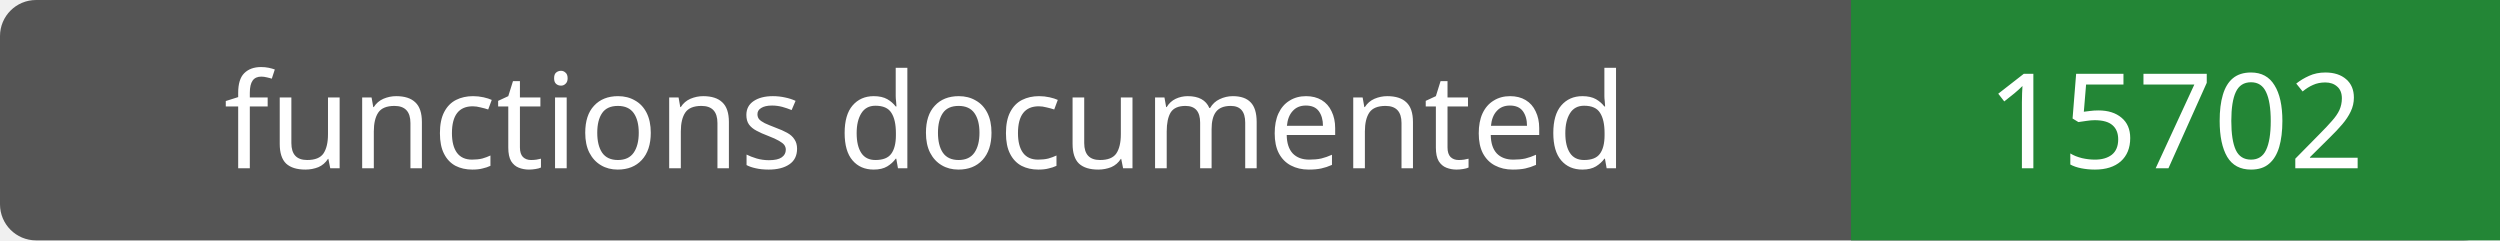
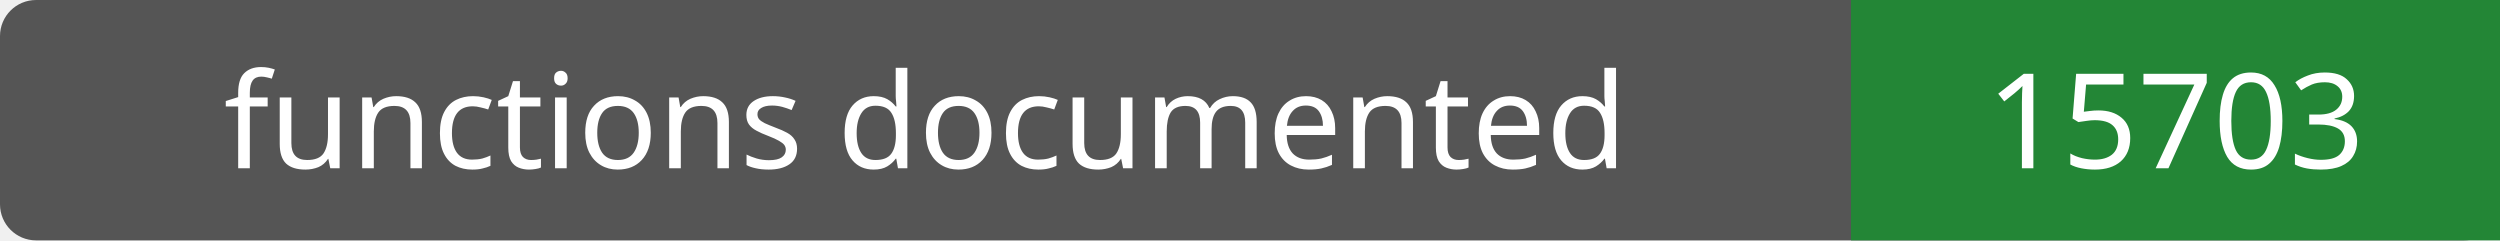
- <svg xmlns="http://www.w3.org/2000/svg" width="208" height="20" role="img" aria-label="functions documented: 15702">
+ <svg xmlns="http://www.w3.org/2000/svg" width="208" height="20" role="img" aria-label="functions documented: 15703">
  <rect width="208" height="20" rx="3" fill="#555" />
  <path fill="#238636" d="M154 0h54v20H154z" />
  <g fill="#fff" text-anchor="middle" font-family="Verdana,sans-serif" font-size="11">
    <text x="77.0" y="14">functions documented</text>
-     <text x="181.0" y="14">15702</text>
+     <text x="181.0" y="14">15703</text>
  </g>
</svg>
